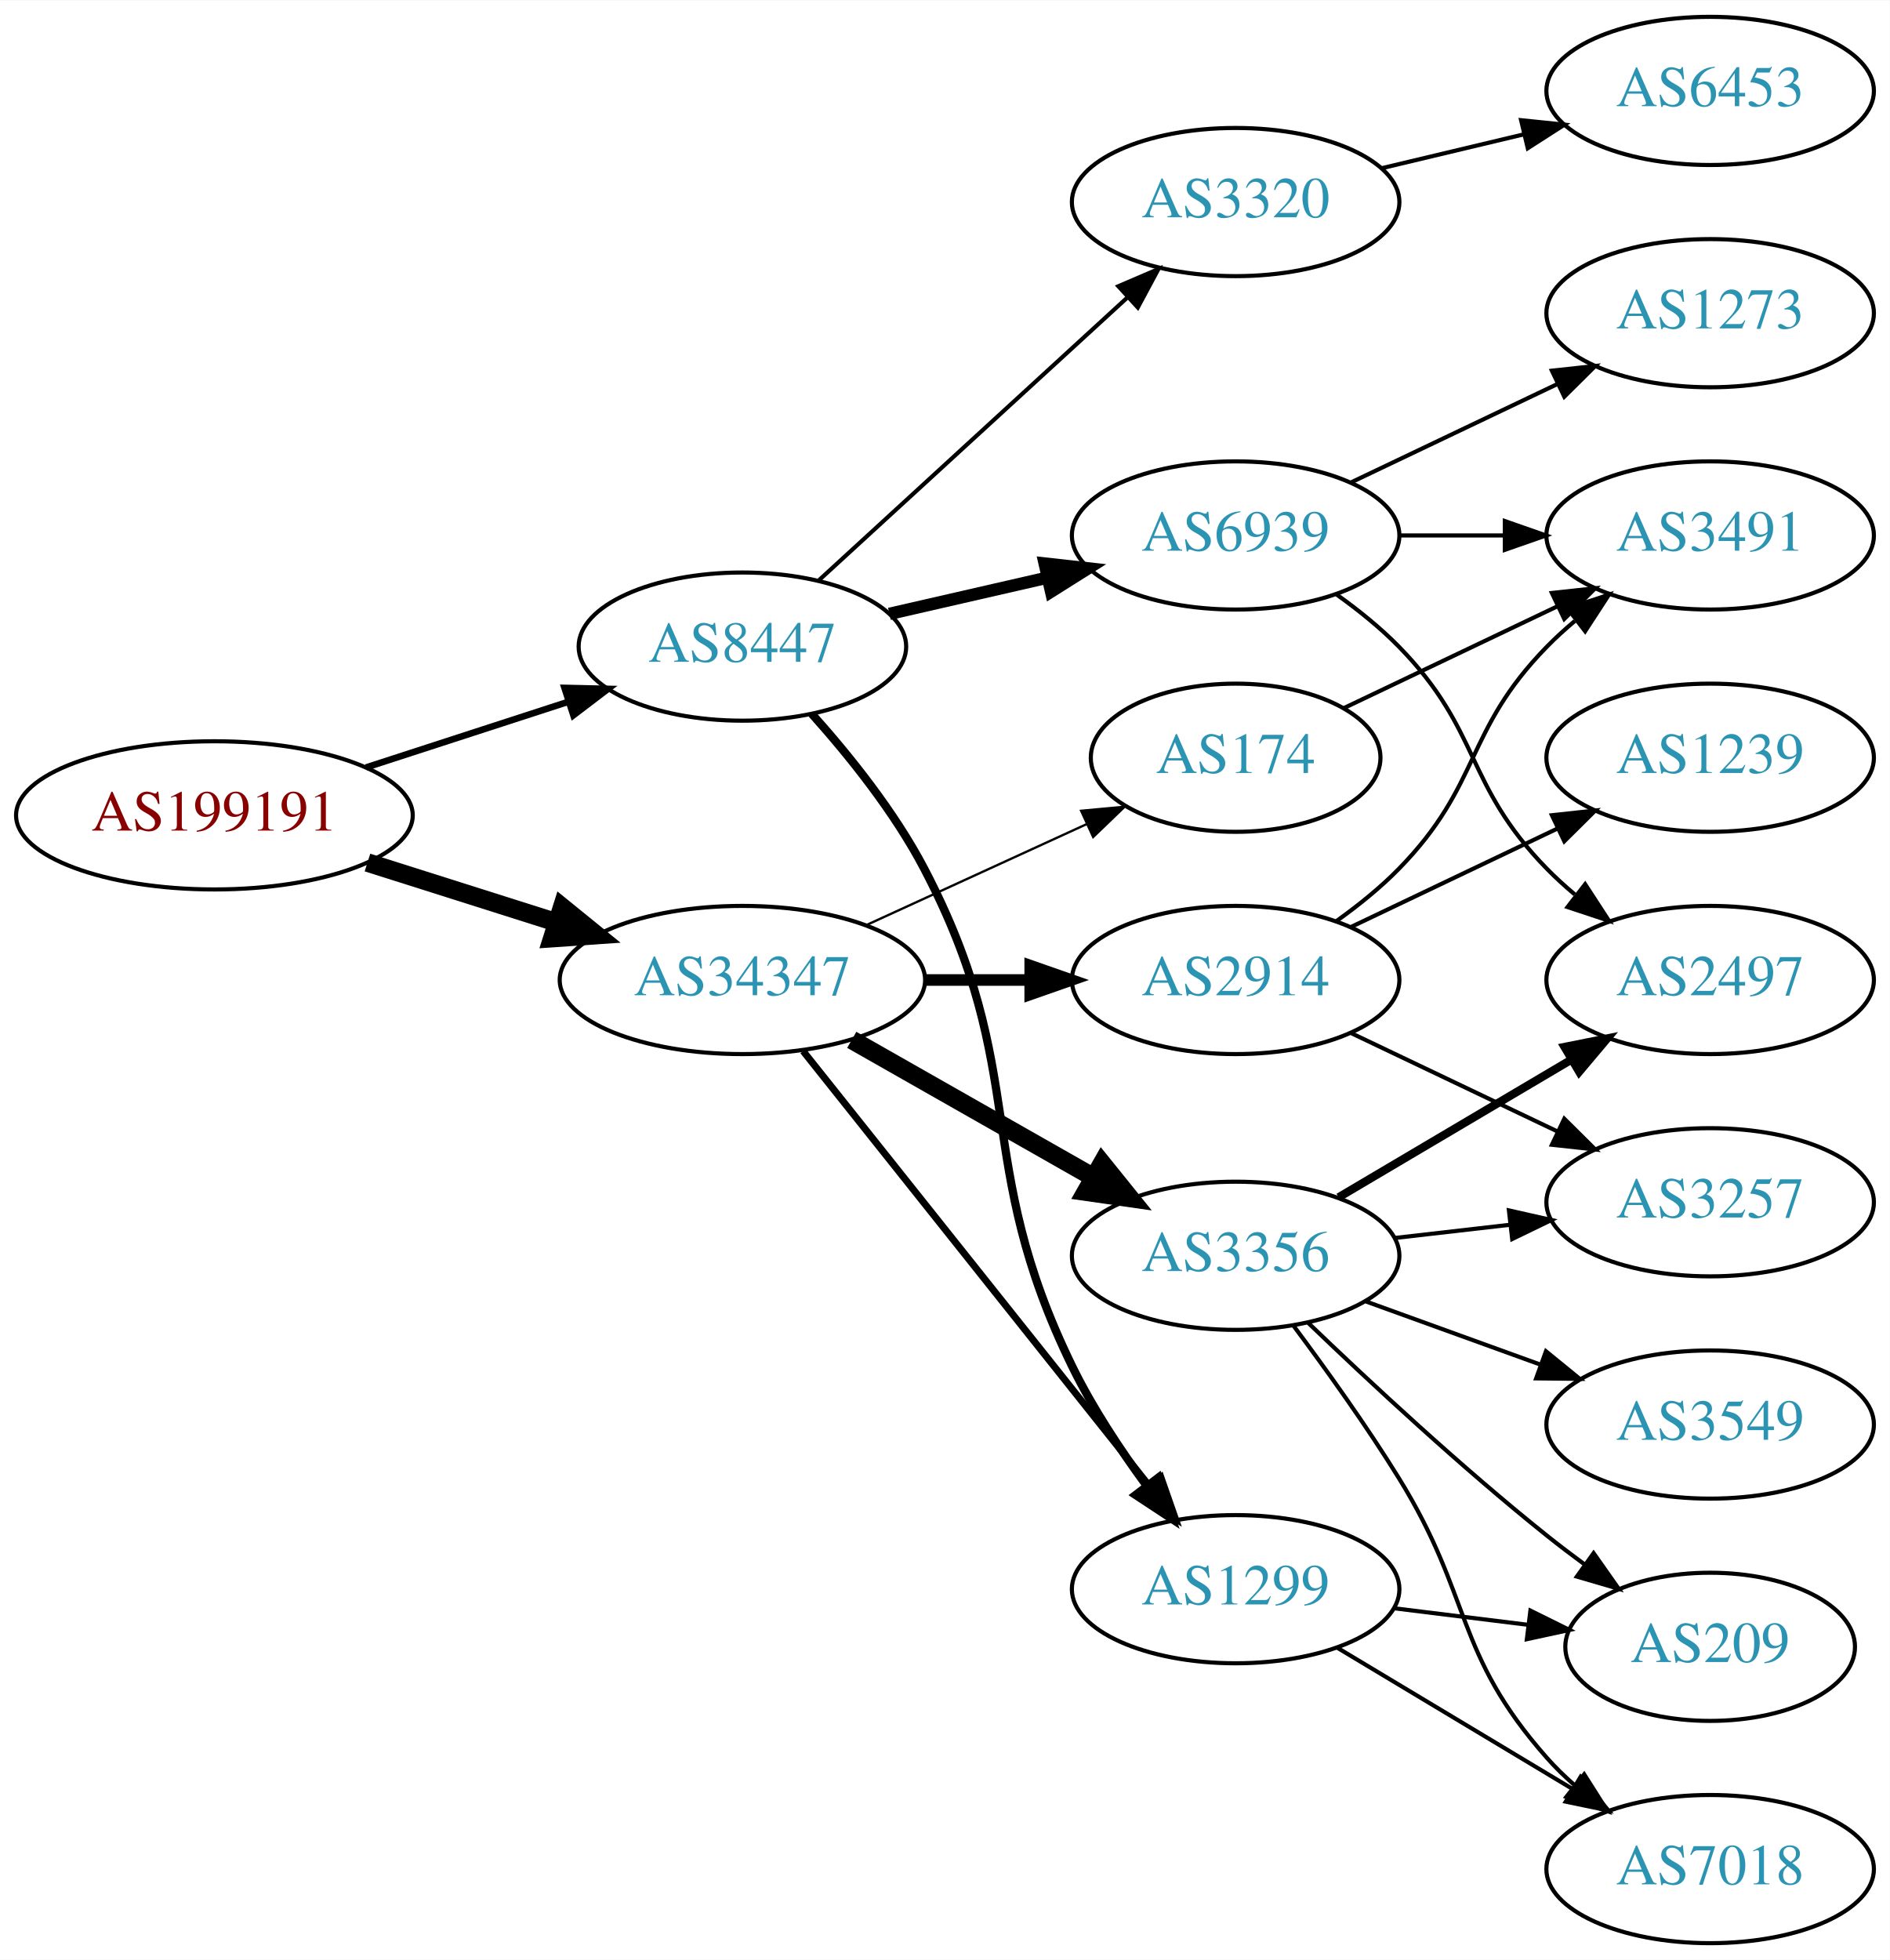
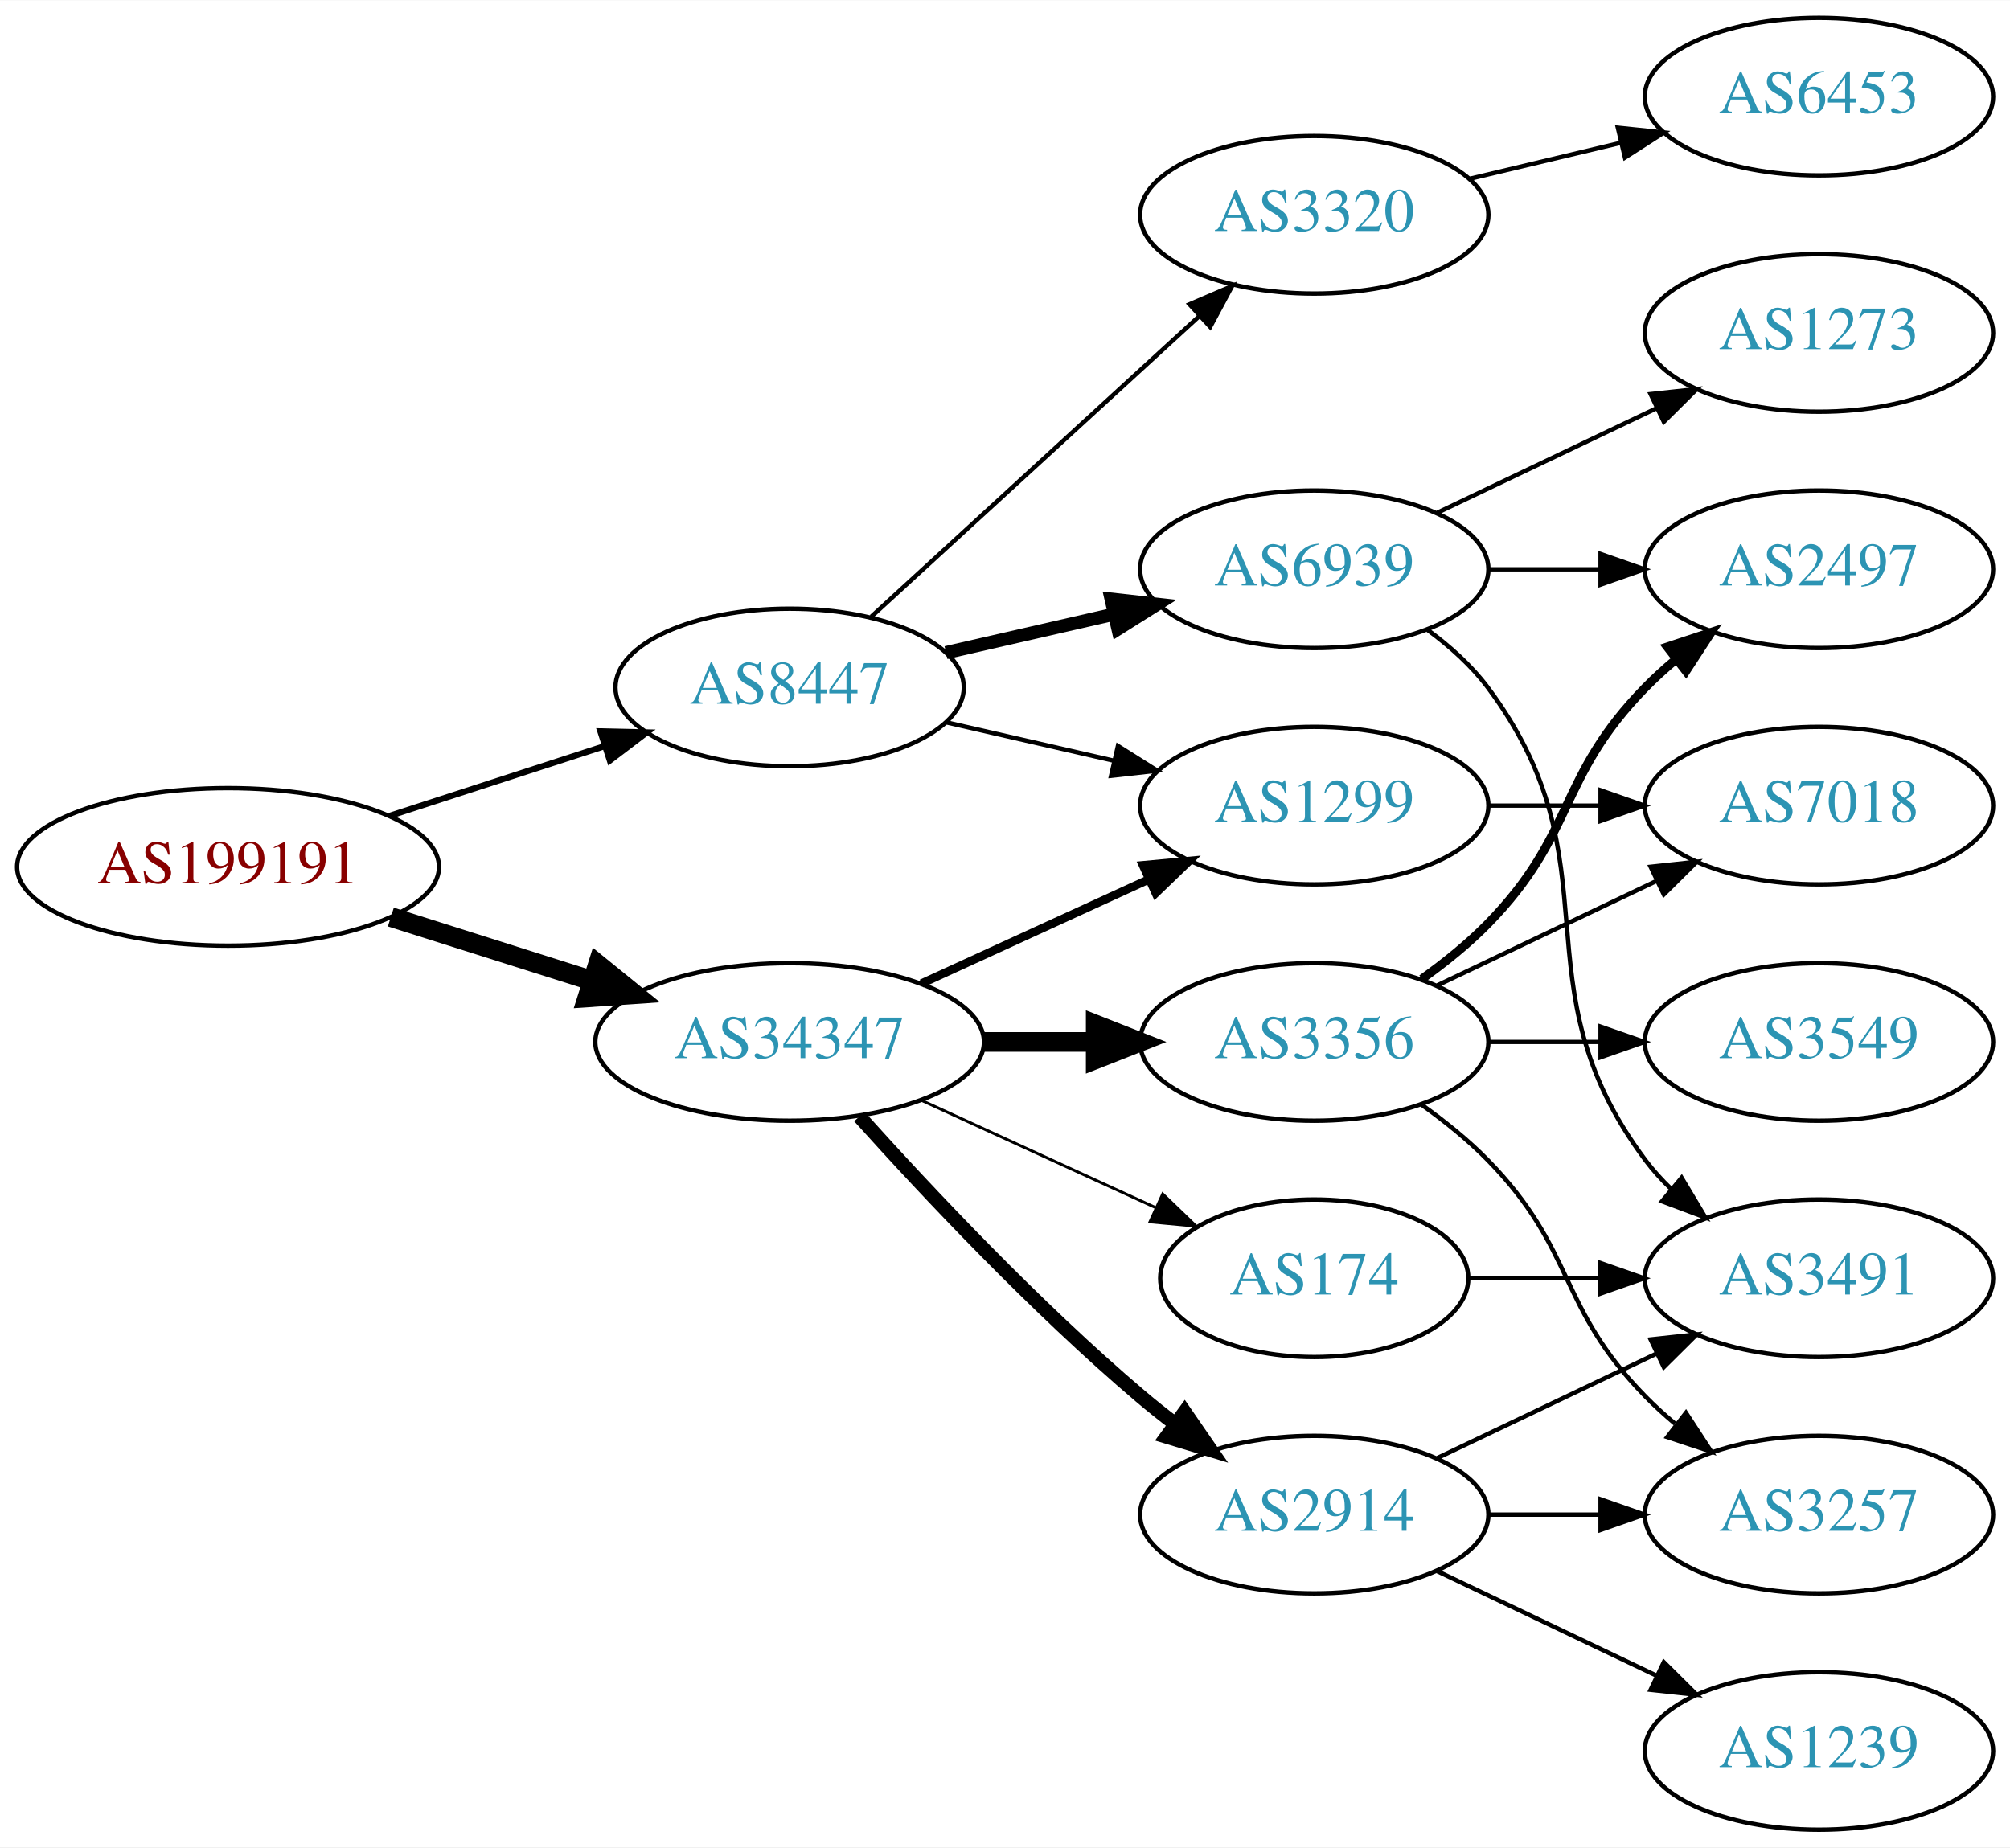
- <svg xmlns="http://www.w3.org/2000/svg" xmlns:xlink="http://www.w3.org/1999/xlink" width="459pt" height="476pt" viewBox="0.00 0.00 459.17 476.00">
-   <g id="graph0" class="graph" transform="scale(1 1) rotate(0) translate(4 472)">
-     <polygon fill="white" stroke="none" points="-4,4 -4,-472 455.17,-472 455.17,4 -4,4" />
+ <svg xmlns="http://www.w3.org/2000/svg" xmlns:xlink="http://www.w3.org/1999/xlink" width="459pt" height="422pt" viewBox="0.00 0.00 459.17 422.00">
+   <g id="graph0" class="graph" transform="scale(1 1) rotate(0) translate(4 418)">
+     <polygon fill="white" stroke="none" points="-4,4 -4,-418 455.17,-418 455.17,4 -4,4" />
    <g id="node1" class="node">
      <g id="a_node1">
        <a xlink:href="/asn/199191" xlink:title="AS199191 ~ Klausner Trading International GmbH [AT]">
-           <ellipse fill="#ffffff" stroke="black" cx="48.096" cy="-274" rx="48.192" ry="18" />
-           <text text-anchor="middle" x="48.096" y="-270.3" font-family="Times,serif" font-size="14.00" fill="#880000">AS199191</text>
+           <ellipse fill="#ffffff" stroke="black" cx="48.096" cy="-220" rx="48.192" ry="18" />
+           <text text-anchor="middle" x="48.096" y="-216.3" font-family="Times,serif" font-size="14.00" fill="#880000">AS199191</text>
        </a>
      </g>
    </g>
    <g id="node2" class="node">
      <g id="a_node2">
        <a xlink:href="/asn/8447" xlink:title="AS8447 ~ A1 Telekom Austria AG [AT]">
-           <ellipse fill="#ffffff" stroke="black" cx="176.388" cy="-315" rx="39.794" ry="18" />
-           <text text-anchor="middle" x="176.388" y="-311.3" font-family="Times,serif" font-size="14.00" fill="#2c94b3">AS8447</text>
+           <ellipse fill="#ffffff" stroke="black" cx="176.388" cy="-261" rx="39.794" ry="18" />
+           <text text-anchor="middle" x="176.388" y="-257.3" font-family="Times,serif" font-size="14.00" fill="#2c94b3">AS8447</text>
        </a>
      </g>
    </g>
    <g id="edge1" class="edge">
-       <path fill="none" stroke="black" stroke-width="1.588" d="M84.948,-285.639C100.287,-290.619 118.287,-296.463 134.173,-301.62" />
-       <polygon fill="black" stroke="black" stroke-width="1.588" points="133.156,-304.969 143.748,-304.728 135.317,-298.312 133.156,-304.969" />
+       <path fill="none" stroke="black" stroke-width="1.406" d="M84.948,-231.639C100.287,-236.619 118.287,-242.463 134.173,-247.62" />
+       <polygon fill="black" stroke="black" stroke-width="1.406" points="133.156,-250.969 143.748,-250.728 135.317,-244.312 133.156,-250.969" />
    </g>
    <g id="node3" class="node">
      <g id="a_node3">
        <a xlink:href="/asn/34347" xlink:title="AS34347 ~ HALLAG Kommunal GmbH [AT]">
-           <ellipse fill="#ffffff" stroke="black" cx="176.388" cy="-234" rx="44.393" ry="18" />
-           <text text-anchor="middle" x="176.388" y="-230.3" font-family="Times,serif" font-size="14.00" fill="#2c94b3">AS34347</text>
+           <ellipse fill="#ffffff" stroke="black" cx="176.388" cy="-180" rx="44.393" ry="18" />
+           <text text-anchor="middle" x="176.388" y="-176.3" font-family="Times,serif" font-size="14.00" fill="#2c94b3">AS34347</text>
        </a>
      </g>
    </g>
    <g id="edge2" class="edge">
-       <path fill="none" stroke="black" stroke-width="4.5" d="M85.286,-262.538C99.636,-257.993 116.272,-252.723 131.315,-247.959" />
-       <polygon fill="black" stroke="black" stroke-width="4.5" points="132.586,-251.687 140.93,-244.914 130.208,-244.179 132.586,-251.687" />
+       <path fill="none" stroke="black" stroke-width="4.5" d="M85.286,-208.538C99.636,-203.993 116.272,-198.723 131.315,-193.959" />
+       <polygon fill="black" stroke="black" stroke-width="4.5" points="132.586,-197.687 140.93,-190.914 130.208,-190.179 132.586,-197.687" />
    </g>
    <g id="node4" class="node">
      <g id="a_node4">
        <a xlink:href="/asn/3320" xlink:title="AS3320 ~ DTAG [DE]">
-           <ellipse fill="#ffffff" stroke="black" cx="296.23" cy="-423" rx="39.794" ry="18" />
-           <text text-anchor="middle" x="296.23" y="-419.3" font-family="Times,serif" font-size="14.00" fill="#2c94b3">AS3320</text>
+           <ellipse fill="#ffffff" stroke="black" cx="296.23" cy="-369" rx="39.794" ry="18" />
+           <text text-anchor="middle" x="296.23" y="-365.3" font-family="Times,serif" font-size="14.00" fill="#2c94b3">AS3320</text>
        </a>
      </g>
    </g>
    <g id="edge3" class="edge">
-       <path fill="none" stroke="black" d="M195.03,-331.169C214.902,-349.382 247.365,-379.133 269.934,-399.817" />
-       <polygon fill="black" stroke="black" points="267.73,-402.545 277.467,-406.721 272.46,-397.384 267.73,-402.545" />
+       <path fill="none" stroke="black" d="M195.03,-277.169C214.902,-295.382 247.365,-325.133 269.934,-345.817" />
+       <polygon fill="black" stroke="black" points="267.73,-348.545 277.467,-352.721 272.46,-343.384 267.73,-348.545" />
    </g>
    <g id="node5" class="node">
      <g id="a_node5">
-         <a xlink:href="/asn/1299" xlink:title="AS1299 ~ Telia Carrier [EU]">
-           <ellipse fill="#ffffff" stroke="black" cx="296.23" cy="-86" rx="39.794" ry="18" />
-           <text text-anchor="middle" x="296.23" y="-82.3" font-family="Times,serif" font-size="14.00" fill="#2c94b3">AS1299</text>
+         <a xlink:href="/asn/6939" xlink:title="AS6939 ~ Hurricane Electric LLC [US]">
+           <ellipse fill="#ffffff" stroke="black" cx="296.23" cy="-288" rx="39.794" ry="18" />
+           <text text-anchor="middle" x="296.23" y="-284.3" font-family="Times,serif" font-size="14.00" fill="#2c94b3">AS6939</text>
        </a>
      </g>
    </g>
    <g id="edge4" class="edge">
-       <path fill="none" stroke="black" stroke-width="2" d="M193.222,-298.683C202.324,-288.538 213.35,-274.829 220.584,-261 246.589,-211.283 231.918,-190.395 256.584,-140 261.449,-130.059 268.1,-119.981 274.513,-111.265" />
-       <polygon fill="black" stroke="black" stroke-width="2" points="277.49,-113.133 280.772,-103.059 271.925,-108.888 277.49,-113.133" />
+       <path fill="none" stroke="black" stroke-width="3" d="M212.107,-268.955C224.107,-271.704 237.728,-274.825 250.42,-277.733" />
+       <polygon fill="black" stroke="black" stroke-width="3" points="249.823,-281.187 260.352,-280.009 251.386,-274.364 249.823,-281.187" />
    </g>
    <g id="node6" class="node">
      <g id="a_node6">
-         <a xlink:href="/asn/6939" xlink:title="AS6939 ~ Hurricane Electric LLC [US]">
-           <ellipse fill="#ffffff" stroke="black" cx="296.23" cy="-342" rx="39.794" ry="18" />
-           <text text-anchor="middle" x="296.23" y="-338.3" font-family="Times,serif" font-size="14.00" fill="#2c94b3">AS6939</text>
+         <a xlink:href="/asn/1299" xlink:title="AS1299 ~ Telia Carrier [EU]">
+           <ellipse fill="#ffffff" stroke="black" cx="296.23" cy="-234" rx="39.794" ry="18" />
+           <text text-anchor="middle" x="296.23" y="-230.3" font-family="Times,serif" font-size="14.00" fill="#2c94b3">AS1299</text>
        </a>
      </g>
    </g>
    <g id="edge5" class="edge">
-       <path fill="none" stroke="black" stroke-width="3" d="M212.107,-322.955C224.107,-325.704 237.728,-328.825 250.42,-331.733" />
-       <polygon fill="black" stroke="black" stroke-width="3" points="249.823,-335.187 260.352,-334.009 251.386,-328.364 249.823,-335.187" />
-     </g>
-     <g id="edge10" class="edge">
-       <path fill="none" stroke="black" stroke-width="1.688" d="M191.136,-216.733C211.892,-190.666 251.337,-141.126 275.261,-111.079" />
-       <polygon fill="black" stroke="black" stroke-width="1.688" points="278.078,-113.16 281.569,-103.157 272.602,-108.8 278.078,-113.16" />
+       <path fill="none" stroke="black" d="M212.107,-253.045C224.107,-250.296 237.728,-247.175 250.42,-244.267" />
+       <polygon fill="black" stroke="black" points="251.386,-247.636 260.352,-241.991 249.823,-240.813 251.386,-247.636" />
+     </g>
+     <g id="edge7" class="edge">
+       <path fill="none" stroke="black" stroke-width="1.929" d="M206.517,-193.348C222.128,-200.502 241.526,-209.391 258.198,-217.03" />
+       <polygon fill="black" stroke="black" stroke-width="1.929" points="257.101,-220.378 267.65,-221.362 260.017,-214.014 257.101,-220.378" />
    </g>
    <g id="node8" class="node">
      <g id="a_node8">
-         <a xlink:href="/asn/174" xlink:title="AS174 ~ Cogent Communications [US]">
-           <ellipse fill="#ffffff" stroke="black" cx="296.23" cy="-288" rx="35.194" ry="18" />
-           <text text-anchor="middle" x="296.23" y="-284.3" font-family="Times,serif" font-size="14.00" fill="#2c94b3">AS174</text>
-         </a>
-       </g>
-     </g>
-     <g id="edge7" class="edge">
-       <path fill="none" stroke="black" stroke-width="0.562" d="M206.517,-247.348C222.734,-254.78 243.038,-264.083 260.127,-271.914" />
-       <polygon fill="black" stroke="black" stroke-width="0.562" points="258.695,-275.108 269.244,-276.092 261.611,-268.744 258.695,-275.108" />
+         <a xlink:href="/asn/2914" xlink:title="AS2914 ~ NTT America, Inc. [US]">
+           <ellipse fill="#ffffff" stroke="black" cx="296.23" cy="-72" rx="39.794" ry="18" />
+           <text text-anchor="middle" x="296.23" y="-68.3" font-family="Times,serif" font-size="14.00" fill="#2c94b3">AS2914</text>
+         </a>
+       </g>
+     </g>
+     <g id="edge8" class="edge">
+       <path fill="none" stroke="black" stroke-width="3.214" d="M192.32,-162.956C207.646,-145.903 232.582,-119.35 256.584,-99 259.081,-96.883 261.741,-94.768 264.453,-92.707" />
+       <polygon fill="black" stroke="black" stroke-width="3.214" points="266.619,-95.459 272.629,-86.734 262.489,-89.806 266.619,-95.459" />
    </g>
    <g id="node9" class="node">
      <g id="a_node9">
-         <a xlink:href="/asn/2914" xlink:title="AS2914 ~ NTT America, Inc. [US]">
-           <ellipse fill="#ffffff" stroke="black" cx="296.23" cy="-234" rx="39.794" ry="18" />
-           <text text-anchor="middle" x="296.23" y="-230.3" font-family="Times,serif" font-size="14.00" fill="#2c94b3">AS2914</text>
-         </a>
-       </g>
-     </g>
-     <g id="edge8" class="edge">
-       <path fill="none" stroke="black" stroke-width="2.812" d="M220.599,-234C228.911,-234 237.674,-234 246.156,-234" />
-       <polygon fill="black" stroke="black" stroke-width="2.812" points="246.315,-237.5 256.315,-234 246.315,-230.5 246.315,-237.5" />
+         <a xlink:href="/asn/3356" xlink:title="AS3356 ~ Level 3 Parent, LLC [US]">
+           <ellipse fill="#ffffff" stroke="black" cx="296.23" cy="-180" rx="39.794" ry="18" />
+           <text text-anchor="middle" x="296.23" y="-176.3" font-family="Times,serif" font-size="14.00" fill="#2c94b3">AS3356</text>
+         </a>
+       </g>
+     </g>
+     <g id="edge9" class="edge">
+       <path fill="none" stroke="black" stroke-width="4.5" d="M220.599,-180C228.911,-180 237.674,-180 246.156,-180" />
+       <polygon fill="black" stroke="black" stroke-width="4.5" points="246.315,-183.938 256.315,-180 246.315,-176.063 246.315,-183.938" />
    </g>
    <g id="node10" class="node">
      <g id="a_node10">
-         <a xlink:href="/asn/3356" xlink:title="AS3356 ~ Level 3 Parent, LLC [US]">
-           <ellipse fill="#ffffff" stroke="black" cx="296.23" cy="-167" rx="39.794" ry="18" />
-           <text text-anchor="middle" x="296.23" y="-163.3" font-family="Times,serif" font-size="14.00" fill="#2c94b3">AS3356</text>
-         </a>
-       </g>
-     </g>
-     <g id="edge9" class="edge">
-       <path fill="none" stroke="black" stroke-width="4.5" d="M202.958,-219.462C220.177,-209.672 243.062,-196.66 261.733,-186.045" />
-       <polygon fill="black" stroke="black" stroke-width="4.5" points="263.77,-189.416 270.517,-181.05 259.878,-182.57 263.77,-189.416" />
+         <a xlink:href="/asn/174" xlink:title="AS174 ~ Cogent Communications [US]">
+           <ellipse fill="#ffffff" stroke="black" cx="296.23" cy="-126" rx="35.194" ry="18" />
+           <text text-anchor="middle" x="296.23" y="-122.3" font-family="Times,serif" font-size="14.00" fill="#2c94b3">AS174</text>
+         </a>
+       </g>
+     </g>
+     <g id="edge10" class="edge">
+       <path fill="none" stroke="black" stroke-width="0.643" d="M206.517,-166.652C222.734,-159.22 243.038,-149.917 260.127,-142.086" />
+       <polygon fill="black" stroke="black" stroke-width="0.643" points="261.611,-145.256 269.244,-137.908 258.695,-138.892 261.611,-145.256" />
    </g>
    <g id="node7" class="node">
      <g id="a_node7">
        <a xlink:href="/asn/6453" xlink:title="AS6453 ~ TATA COMMUNICATIONS (AMERICA) INC [US]">
-           <ellipse fill="#ffffff" stroke="black" cx="411.523" cy="-450" rx="39.794" ry="18" />
-           <text text-anchor="middle" x="411.523" y="-446.3" font-family="Times,serif" font-size="14.00" fill="#2c94b3">AS6453</text>
+           <ellipse fill="#ffffff" stroke="black" cx="411.523" cy="-396" rx="39.794" ry="18" />
+           <text text-anchor="middle" x="411.523" y="-392.3" font-family="Times,serif" font-size="14.00" fill="#2c94b3">AS6453</text>
        </a>
      </g>
    </g>
    <g id="edge6" class="edge">
-       <path fill="none" stroke="black" d="M331.837,-431.248C342.709,-433.838 354.863,-436.735 366.305,-439.462" />
-       <polygon fill="black" stroke="black" points="365.589,-442.889 376.128,-441.803 367.212,-436.08 365.589,-442.889" />
+       <path fill="none" stroke="black" d="M331.837,-377.248C342.709,-379.838 354.863,-382.735 366.305,-385.462" />
+       <polygon fill="black" stroke="black" points="365.589,-388.889 376.128,-387.803 367.212,-382.08 365.589,-388.889" />
+     </g>
+     <g id="node11" class="node">
+       <g id="a_node11">
+         <a xlink:href="/asn/3491" xlink:title="AS3491 ~ PCCW Global, Inc. [US]">
+           <ellipse fill="#ffffff" stroke="black" cx="411.523" cy="-126" rx="39.794" ry="18" />
+           <text text-anchor="middle" x="411.523" y="-122.3" font-family="Times,serif" font-size="14.00" fill="#2c94b3">AS3491</text>
+         </a>
+       </g>
+     </g>
+     <g id="edge21" class="edge">
+       <path fill="none" stroke="black" d="M322.161,-274.118C327.237,-270.389 332.155,-265.984 335.877,-261 366.148,-220.458 341.605,-193.542 371.877,-153 373.621,-150.664 375.628,-148.455 377.792,-146.383" />
+       <polygon fill="black" stroke="black" points="380.151,-148.973 385.592,-139.882 375.67,-143.595 380.151,-148.973" />
+     </g>
+     <g id="node15" class="node">
+       <g id="a_node15">
+         <a xlink:href="/asn/2497" xlink:title="AS2497 ~ Internet Initiative Japan Inc. [JP]">
+           <ellipse fill="#ffffff" stroke="black" cx="411.523" cy="-288" rx="39.794" ry="18" />
+           <text text-anchor="middle" x="411.523" y="-284.3" font-family="Times,serif" font-size="14.00" fill="#2c94b3">AS2497</text>
+         </a>
+       </g>
+     </g>
+     <g id="edge20" class="edge">
+       <path fill="none" stroke="black" d="M335.902,-288C344.105,-288 352.869,-288 361.401,-288" />
+       <polygon fill="black" stroke="black" points="361.641,-291.5 371.641,-288 361.641,-284.5 361.641,-291.5" />
+     </g>
+     <g id="node17" class="node">
+       <g id="a_node17">
+         <a xlink:href="/asn/1273" xlink:title="AS1273 ~ Vodafone Group PLC [EU]">
+           <ellipse fill="#ffffff" stroke="black" cx="411.523" cy="-342" rx="39.794" ry="18" />
+           <text text-anchor="middle" x="411.523" y="-338.3" font-family="Times,serif" font-size="14.00" fill="#2c94b3">AS1273</text>
+         </a>
+       </g>
+     </g>
+     <g id="edge19" class="edge">
+       <path fill="none" stroke="black" d="M324.367,-300.934C339.361,-308.081 358.182,-317.052 374.405,-324.785" />
+       <polygon fill="black" stroke="black" points="373.075,-328.028 383.608,-329.171 376.087,-321.709 373.075,-328.028" />
    </g>
    <g id="node16" class="node">
      <g id="a_node16">
        <a xlink:href="/asn/7018" xlink:title="AS7018 ~ AT&amp;T Services, Inc. [US]">
-           <ellipse fill="#ffffff" stroke="black" cx="411.523" cy="-18" rx="39.794" ry="18" />
-           <text text-anchor="middle" x="411.523" y="-14.3" font-family="Times,serif" font-size="14.00" fill="#2c94b3">AS7018</text>
-         </a>
-       </g>
-     </g>
-     <g id="edge21" class="edge">
-       <path fill="none" stroke="black" d="M320.98,-71.745C337.597,-61.771 359.993,-48.329 378.229,-37.383" />
-       <polygon fill="black" stroke="black" points="380.032,-40.384 386.804,-32.236 376.429,-34.382 380.032,-40.384" />
-     </g>
-     <g id="node17" class="node">
-       <g id="a_node17">
-         <a xlink:href="/asn/209" xlink:title="AS209 ~ CenturyLink Communications, LLC [US]">
-           <ellipse fill="#ffffff" stroke="black" cx="411.523" cy="-72" rx="35.194" ry="18" />
-           <text text-anchor="middle" x="411.523" y="-68.3" font-family="Times,serif" font-size="14.00" fill="#2c94b3">AS209</text>
-         </a>
-       </g>
-     </g>
-     <g id="edge20" class="edge">
-       <path fill="none" stroke="black" d="M334.64,-81.377C345.093,-80.085 356.537,-78.671 367.295,-77.342" />
-       <polygon fill="black" stroke="black" points="367.851,-80.8 377.346,-76.1 366.992,-73.853 367.851,-80.8" />
-     </g>
-     <g id="node11" class="node">
-       <g id="a_node11">
-         <a xlink:href="/asn/3491" xlink:title="AS3491 ~ PCCW Global, Inc. [US]">
-           <ellipse fill="#ffffff" stroke="black" cx="411.523" cy="-342" rx="39.794" ry="18" />
-           <text text-anchor="middle" x="411.523" y="-338.3" font-family="Times,serif" font-size="14.00" fill="#2c94b3">AS3491</text>
-         </a>
-       </g>
-     </g>
-     <g id="edge23" class="edge">
-       <path fill="none" stroke="black" d="M335.902,-342C344.105,-342 352.869,-342 361.401,-342" />
-       <polygon fill="black" stroke="black" points="361.641,-345.5 371.641,-342 361.641,-338.5 361.641,-345.5" />
-     </g>
-     <g id="node14" class="node">
-       <g id="a_node14">
-         <a xlink:href="/asn/2497" xlink:title="AS2497 ~ Internet Initiative Japan Inc. [JP]">
          <ellipse fill="#ffffff" stroke="black" cx="411.523" cy="-234" rx="39.794" ry="18" />
-           <text text-anchor="middle" x="411.523" y="-230.3" font-family="Times,serif" font-size="14.00" fill="#2c94b3">AS2497</text>
-         </a>
-       </g>
-     </g>
-     <g id="edge24" class="edge">
-       <path fill="none" stroke="black" d="M320.824,-327.611C326.08,-323.852 331.412,-319.563 335.877,-315 356.049,-294.383 351.704,-281.617 371.877,-261 373.969,-258.861 376.253,-256.782 378.63,-254.79" />
-       <polygon fill="black" stroke="black" points="381.148,-257.268 386.929,-248.389 376.873,-251.725 381.148,-257.268" />
-     </g>
-     <g id="node18" class="node">
-       <g id="a_node18">
-         <a xlink:href="/asn/1273" xlink:title="AS1273 ~ Vodafone Group PLC [EU]">
-           <ellipse fill="#ffffff" stroke="black" cx="411.523" cy="-396" rx="39.794" ry="18" />
-           <text text-anchor="middle" x="411.523" y="-392.3" font-family="Times,serif" font-size="14.00" fill="#2c94b3">AS1273</text>
+           <text text-anchor="middle" x="411.523" y="-230.3" font-family="Times,serif" font-size="14.00" fill="#2c94b3">AS7018</text>
        </a>
      </g>
    </g>
    <g id="edge22" class="edge">
-       <path fill="none" stroke="black" d="M324.367,-354.934C339.361,-362.081 358.182,-371.052 374.405,-378.785" />
-       <polygon fill="black" stroke="black" points="373.075,-382.028 383.608,-383.171 376.087,-375.709 373.075,-382.028" />
+       <path fill="none" stroke="black" d="M335.902,-234C344.105,-234 352.869,-234 361.401,-234" />
+       <polygon fill="black" stroke="black" points="361.641,-237.5 371.641,-234 361.641,-230.5 361.641,-237.5" />
    </g>
    <g id="edge11" class="edge">
-       <path fill="none" stroke="black" d="M322.655,-300.119C337.958,-307.413 357.681,-316.814 374.563,-324.86" />
-       <polygon fill="black" stroke="black" points="373.071,-328.026 383.604,-329.169 376.082,-321.707 373.071,-328.026" />
-     </g>
-     <g id="edge14" class="edge">
-       <path fill="none" stroke="black" d="M320.824,-248.389C326.08,-252.148 331.412,-256.437 335.877,-261 356.049,-281.617 351.704,-294.383 371.877,-315 373.969,-317.139 376.253,-319.218 378.63,-321.21" />
-       <polygon fill="black" stroke="black" points="376.873,-324.275 386.929,-327.611 381.148,-318.732 376.873,-324.275" />
+       <path fill="none" stroke="black" d="M324.367,-84.934C339.361,-92.081 358.182,-101.052 374.405,-108.785" />
+       <polygon fill="black" stroke="black" points="373.075,-112.028 383.608,-113.171 376.087,-105.709 373.075,-112.028" />
    </g>
    <g id="node12" class="node">
      <g id="a_node12">
        <a xlink:href="/asn/1239" xlink:title="AS1239 ~ Sprint [US]">
-           <ellipse fill="#ffffff" stroke="black" cx="411.523" cy="-288" rx="39.794" ry="18" />
-           <text text-anchor="middle" x="411.523" y="-284.3" font-family="Times,serif" font-size="14.00" fill="#2c94b3">AS1239</text>
+           <ellipse fill="#ffffff" stroke="black" cx="411.523" cy="-18" rx="39.794" ry="18" />
+           <text text-anchor="middle" x="411.523" y="-14.3" font-family="Times,serif" font-size="14.00" fill="#2c94b3">AS1239</text>
        </a>
      </g>
    </g>
    <g id="edge12" class="edge">
-       <path fill="none" stroke="black" d="M324.367,-246.934C339.361,-254.081 358.182,-263.052 374.405,-270.785" />
-       <polygon fill="black" stroke="black" points="373.075,-274.028 383.608,-275.171 376.087,-267.709 373.075,-274.028" />
+       <path fill="none" stroke="black" d="M324.367,-59.066C339.361,-51.919 358.182,-42.948 374.405,-35.215" />
+       <polygon fill="black" stroke="black" points="376.087,-38.291 383.608,-30.829 373.075,-31.972 376.087,-38.291" />
    </g>
    <g id="node13" class="node">
      <g id="a_node13">
        <a xlink:href="/asn/3257" xlink:title="AS3257 ~ GTT [DE]">
+           <ellipse fill="#ffffff" stroke="black" cx="411.523" cy="-72" rx="39.794" ry="18" />
+           <text text-anchor="middle" x="411.523" y="-68.3" font-family="Times,serif" font-size="14.00" fill="#2c94b3">AS3257</text>
+         </a>
+       </g>
+     </g>
+     <g id="edge13" class="edge">
+       <path fill="none" stroke="black" d="M335.902,-72C344.105,-72 352.869,-72 361.401,-72" />
+       <polygon fill="black" stroke="black" points="361.641,-75.5 371.641,-72 361.641,-68.5 361.641,-75.5" />
+     </g>
+     <g id="edge16" class="edge">
+       <path fill="none" stroke="black" d="M320.824,-165.611C326.08,-161.852 331.412,-157.563 335.877,-153 356.049,-132.383 351.704,-119.617 371.877,-99 373.969,-96.861 376.253,-94.782 378.63,-92.79" />
+       <polygon fill="black" stroke="black" points="381.148,-95.268 386.929,-86.389 376.873,-89.725 381.148,-95.268" />
+     </g>
+     <g id="node14" class="node">
+       <g id="a_node14">
+         <a xlink:href="/asn/3549" xlink:title="AS3549 ~ Level 3 Parent, LLC [US]">
          <ellipse fill="#ffffff" stroke="black" cx="411.523" cy="-180" rx="39.794" ry="18" />
-           <text text-anchor="middle" x="411.523" y="-176.3" font-family="Times,serif" font-size="14.00" fill="#2c94b3">AS3257</text>
-         </a>
-       </g>
-     </g>
-     <g id="edge13" class="edge">
-       <path fill="none" stroke="black" d="M324.367,-221.066C339.361,-213.919 358.182,-204.948 374.405,-197.215" />
-       <polygon fill="black" stroke="black" points="376.087,-200.291 383.608,-192.829 373.075,-193.972 376.087,-200.291" />
+           <text text-anchor="middle" x="411.523" y="-176.3" font-family="Times,serif" font-size="14.00" fill="#2c94b3">AS3549</text>
+         </a>
+       </g>
+     </g>
+     <g id="edge14" class="edge">
+       <path fill="none" stroke="black" d="M335.902,-180C344.105,-180 352.869,-180 361.401,-180" />
+       <polygon fill="black" stroke="black" points="361.641,-183.5 371.641,-180 361.641,-176.5 361.641,-183.5" />
+     </g>
+     <g id="edge15" class="edge">
+       <path fill="none" stroke="black" stroke-width="2" d="M320.824,-194.389C326.08,-198.148 331.412,-202.437 335.877,-207 356.049,-227.617 351.704,-240.383 371.877,-261 373.969,-263.139 376.253,-265.218 378.63,-267.21" />
+       <polygon fill="black" stroke="black" stroke-width="2" points="376.873,-270.275 386.929,-273.611 381.148,-264.732 376.873,-270.275" />
+     </g>
+     <g id="edge17" class="edge">
+       <path fill="none" stroke="black" d="M324.367,-192.934C339.361,-200.081 358.182,-209.052 374.405,-216.785" />
+       <polygon fill="black" stroke="black" points="373.075,-220.028 383.608,-221.171 376.087,-213.709 373.075,-220.028" />
    </g>
    <g id="edge18" class="edge">
-       <path fill="none" stroke="black" d="M334.955,-171.329C343.937,-172.359 353.635,-173.472 362.993,-174.546" />
-       <polygon fill="black" stroke="black" points="362.629,-178.027 372.963,-175.69 363.427,-171.073 362.629,-178.027" />
-     </g>
-     <g id="edge15" class="edge">
-       <path fill="none" stroke="black" stroke-width="2" d="M321.257,-181.209C337.629,-190.891 359.516,-203.835 377.52,-214.482" />
-       <polygon fill="black" stroke="black" stroke-width="2" points="376.142,-217.734 386.531,-219.812 379.705,-211.708 376.142,-217.734" />
-     </g>
-     <g id="node15" class="node">
-       <g id="a_node15">
-         <a xlink:href="/asn/3549" xlink:title="AS3549 ~ Level 3 Parent, LLC [US]">
-           <ellipse fill="#ffffff" stroke="black" cx="411.523" cy="-126" rx="39.794" ry="18" />
-           <text text-anchor="middle" x="411.523" y="-122.3" font-family="Times,serif" font-size="14.00" fill="#2c94b3">AS3549</text>
-         </a>
-       </g>
-     </g>
-     <g id="edge16" class="edge">
-       <path fill="none" stroke="black" d="M327.889,-155.905C340.861,-151.21 356.155,-145.676 370.035,-140.652" />
-       <polygon fill="black" stroke="black" points="371.628,-143.798 379.84,-137.104 369.246,-137.216 371.628,-143.798" />
-     </g>
-     <g id="edge17" class="edge">
-       <path fill="none" stroke="black" d="M310.37,-149.895C318.149,-139.471 327.992,-125.745 335.877,-113 353.868,-83.919 349.227,-70.62 371.877,-45 373.859,-42.758 376.063,-40.606 378.385,-38.563" />
-       <polygon fill="black" stroke="black" points="380.918,-41.022 386.586,-32.071 376.573,-35.534 380.918,-41.022" />
-     </g>
-     <g id="edge19" class="edge">
-       <path fill="none" stroke="black" d="M313.874,-150.688C328.649,-136.49 351.062,-115.637 371.877,-99 374.798,-96.665 377.907,-94.304 381.044,-92" />
-       <polygon fill="black" stroke="black" points="383.207,-94.756 389.304,-86.092 379.134,-89.062 383.207,-94.756" />
+       <path fill="none" stroke="black" d="M331.529,-126C340.906,-126 351.257,-126 361.291,-126" />
+       <polygon fill="black" stroke="black" points="361.58,-129.5 371.58,-126 361.58,-122.5 361.58,-129.5" />
    </g>
  </g>
</svg>
